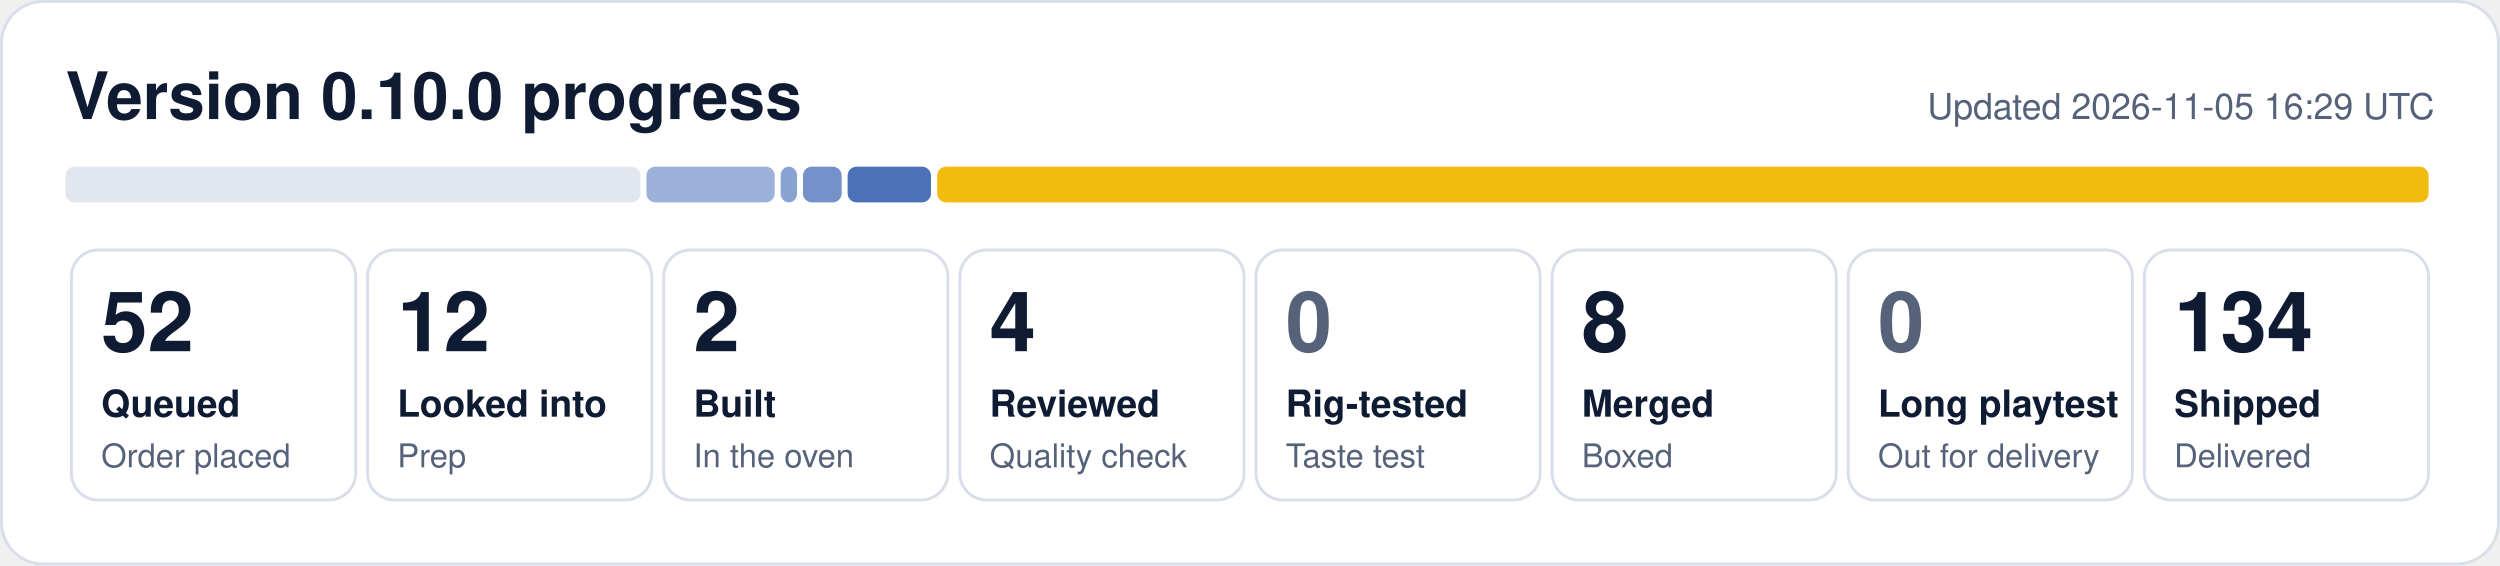
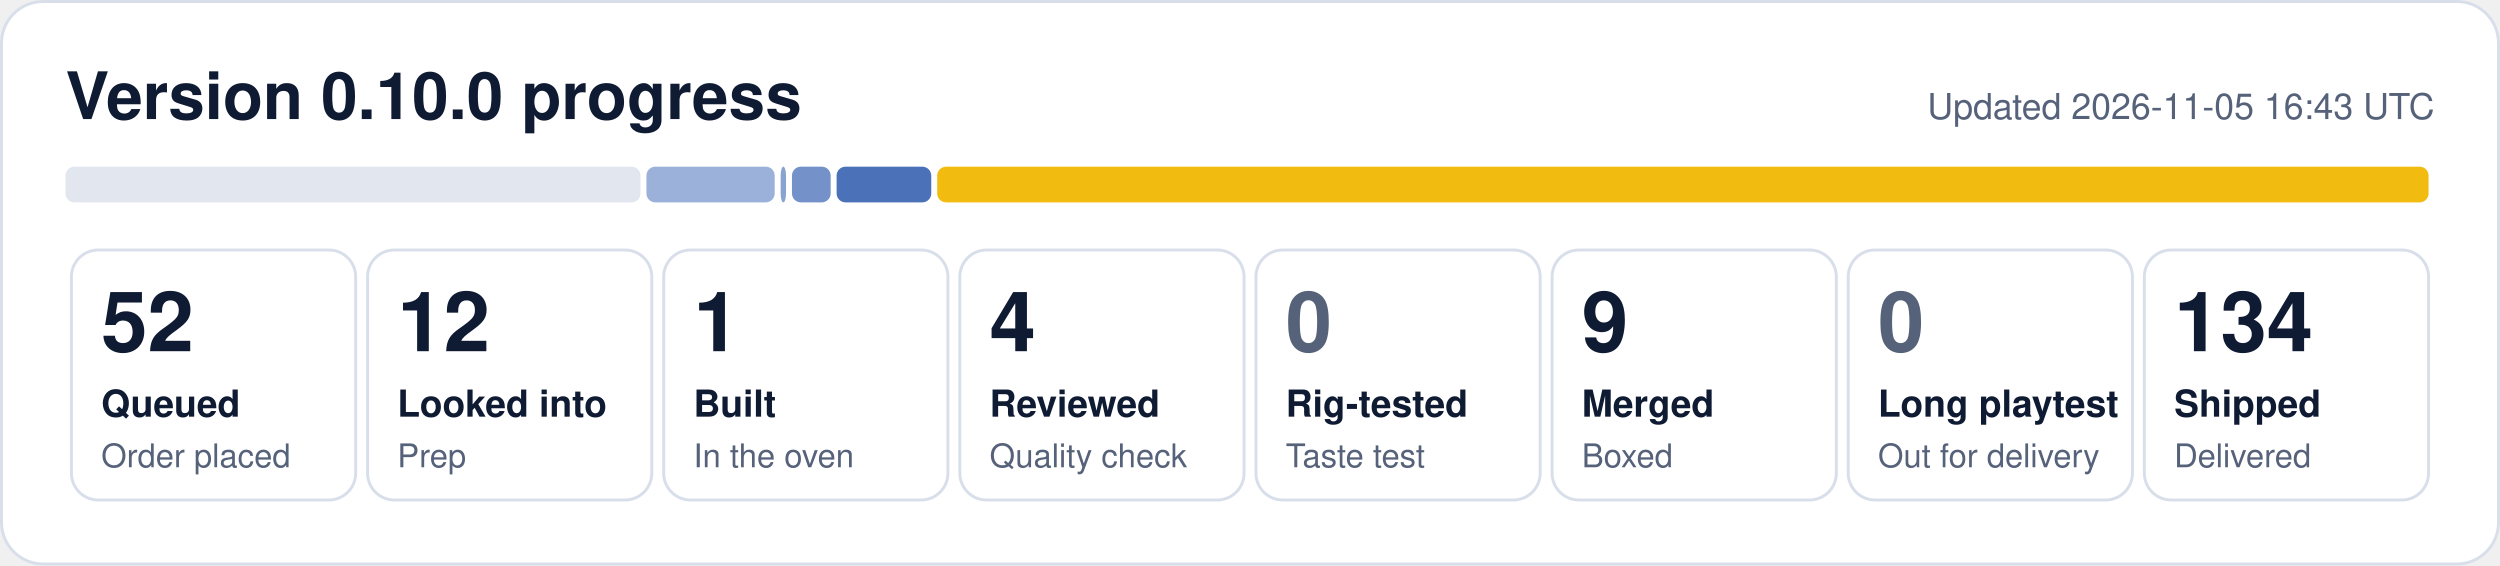
- <svg xmlns="http://www.w3.org/2000/svg" width="840" height="190" viewBox="0 0 840 190" role="img" aria-label="0.10.0 progress: 52 queued, 12 looked into, 2 built, 4 reviewed, 8 merged, 134 shipped">
+ <svg xmlns="http://www.w3.org/2000/svg" width="840" height="190" viewBox="0 0 840 190" role="img" aria-label="0.10.0 progress: 52 queued, 12 looked into, 1 built, 4 reviewed, 9 merged, 134 shipped">
  <rect x="0.5" y="0.5" width="839" height="189" rx="14" fill="#ffffff" stroke="#d9dfea" />
  <text x="22" y="40" font-family="Segoe UI, Helvetica, Arial, sans-serif" font-size="22" font-weight="700" fill="#0f1b33">Version 0.10.0 progress</text>
-   <text x="818" y="40" font-family="Segoe UI, Helvetica, Arial, sans-serif" font-size="12" fill="#56627a" text-anchor="end">Updated 2026-11-05 16:29 UTC</text>
+   <text x="818" y="40" font-family="Segoe UI, Helvetica, Arial, sans-serif" font-size="12" fill="#56627a" text-anchor="end">Updated 2026-11-05 16:43 UTC</text>
  <rect x="22.0" y="56" width="193.2" height="12" rx="3" fill="#e1e6ef" fill-opacity="1.00" />
  <rect x="217.2" y="56" width="43.1" height="12" rx="3" fill="#1f4fa8" fill-opacity="0.44" />
-   <rect x="262.3" y="56" width="5.5" height="12" rx="3" fill="#1f4fa8" fill-opacity="0.53" />
-   <rect x="269.8" y="56" width="13.0" height="12" rx="3" fill="#1f4fa8" fill-opacity="0.62" />
-   <rect x="284.8" y="56" width="28.0" height="12" rx="3" fill="#1f4fa8" fill-opacity="0.80" />
+   <rect x="262.3" y="56" width="1.8" height="12" rx="3" fill="#1f4fa8" fill-opacity="0.53" />
+   <rect x="266.1" y="56" width="13.0" height="12" rx="3" fill="#1f4fa8" fill-opacity="0.62" />
+   <rect x="281.1" y="56" width="31.8" height="12" rx="3" fill="#1f4fa8" fill-opacity="0.80" />
  <rect x="314.9" y="56" width="501.1" height="12" rx="3" fill="#f0b90b" fill-opacity="0.98" />
  <rect x="24.0" y="84" width="95.5" height="84" rx="9" fill="none" stroke="#d9dfea" />
  <text x="34.0" y="118" font-family="Segoe UI, Helvetica, Arial, sans-serif" font-size="28" font-weight="800" fill="#0f1b33">52</text>
  <text x="34.0" y="140" font-family="Segoe UI, Helvetica, Arial, sans-serif" font-size="12.5" font-weight="600" fill="#0f1b33">Queued</text>
  <text x="34.0" y="157" font-family="Segoe UI, Helvetica, Arial, sans-serif" font-size="11" fill="#56627a">Order placed</text>
  <rect x="123.5" y="84" width="95.5" height="84" rx="9" fill="none" stroke="#d9dfea" />
  <text x="133.5" y="118" font-family="Segoe UI, Helvetica, Arial, sans-serif" font-size="28" font-weight="800" fill="#0f1b33">12</text>
  <text x="133.5" y="140" font-family="Segoe UI, Helvetica, Arial, sans-serif" font-size="12.5" font-weight="600" fill="#0f1b33">Looked into</text>
  <text x="133.5" y="157" font-family="Segoe UI, Helvetica, Arial, sans-serif" font-size="11" fill="#56627a">Prep</text>
  <rect x="223.0" y="84" width="95.5" height="84" rx="9" fill="none" stroke="#d9dfea" />
-   <text x="233.0" y="118" font-family="Segoe UI, Helvetica, Arial, sans-serif" font-size="28" font-weight="800" fill="#0f1b33">2</text>
+   <text x="233.0" y="118" font-family="Segoe UI, Helvetica, Arial, sans-serif" font-size="28" font-weight="800" fill="#0f1b33">1</text>
  <text x="233.0" y="140" font-family="Segoe UI, Helvetica, Arial, sans-serif" font-size="12.5" font-weight="600" fill="#0f1b33">Built</text>
  <text x="233.0" y="157" font-family="Segoe UI, Helvetica, Arial, sans-serif" font-size="11" fill="#56627a">In the oven</text>
  <rect x="322.5" y="84" width="95.5" height="84" rx="9" fill="none" stroke="#d9dfea" />
  <text x="332.5" y="118" font-family="Segoe UI, Helvetica, Arial, sans-serif" font-size="28" font-weight="800" fill="#0f1b33">4</text>
  <text x="332.5" y="140" font-family="Segoe UI, Helvetica, Arial, sans-serif" font-size="12.5" font-weight="600" fill="#0f1b33">Reviewed</text>
  <text x="332.5" y="157" font-family="Segoe UI, Helvetica, Arial, sans-serif" font-size="11" fill="#56627a">Quality check</text>
  <rect x="422.0" y="84" width="95.5" height="84" rx="9" fill="none" stroke="#d9dfea" />
  <text x="432.0" y="118" font-family="Segoe UI, Helvetica, Arial, sans-serif" font-size="28" font-weight="800" fill="#56627a">0</text>
  <text x="432.0" y="140" font-family="Segoe UI, Helvetica, Arial, sans-serif" font-size="12.5" font-weight="600" fill="#0f1b33">Rig-tested</text>
  <text x="432.0" y="157" font-family="Segoe UI, Helvetica, Arial, sans-serif" font-size="11" fill="#56627a">Taste test</text>
  <rect x="521.5" y="84" width="95.5" height="84" rx="9" fill="none" stroke="#d9dfea" />
-   <text x="531.5" y="118" font-family="Segoe UI, Helvetica, Arial, sans-serif" font-size="28" font-weight="800" fill="#0f1b33">8</text>
+   <text x="531.5" y="118" font-family="Segoe UI, Helvetica, Arial, sans-serif" font-size="28" font-weight="800" fill="#0f1b33">9</text>
  <text x="531.5" y="140" font-family="Segoe UI, Helvetica, Arial, sans-serif" font-size="12.5" font-weight="600" fill="#0f1b33">Merged</text>
  <text x="531.5" y="157" font-family="Segoe UI, Helvetica, Arial, sans-serif" font-size="11" fill="#56627a">Boxed</text>
  <rect x="621.0" y="84" width="95.5" height="84" rx="9" fill="none" stroke="#d9dfea" />
  <text x="631.0" y="118" font-family="Segoe UI, Helvetica, Arial, sans-serif" font-size="28" font-weight="800" fill="#56627a">0</text>
  <text x="631.0" y="140" font-family="Segoe UI, Helvetica, Arial, sans-serif" font-size="12.5" font-weight="600" fill="#0f1b33">Long playtest</text>
  <text x="631.0" y="157" font-family="Segoe UI, Helvetica, Arial, sans-serif" font-size="11" fill="#56627a">Out for delivery</text>
  <rect x="720.5" y="84" width="95.5" height="84" rx="9" fill="none" stroke="#d9dfea" />
  <text x="730.5" y="118" font-family="Segoe UI, Helvetica, Arial, sans-serif" font-size="28" font-weight="800" fill="#0f1b33">134</text>
  <text x="730.5" y="140" font-family="Segoe UI, Helvetica, Arial, sans-serif" font-size="12.5" font-weight="600" fill="#0f1b33">Shipped</text>
  <text x="730.5" y="157" font-family="Segoe UI, Helvetica, Arial, sans-serif" font-size="11" fill="#56627a">Delivered</text>
</svg>
